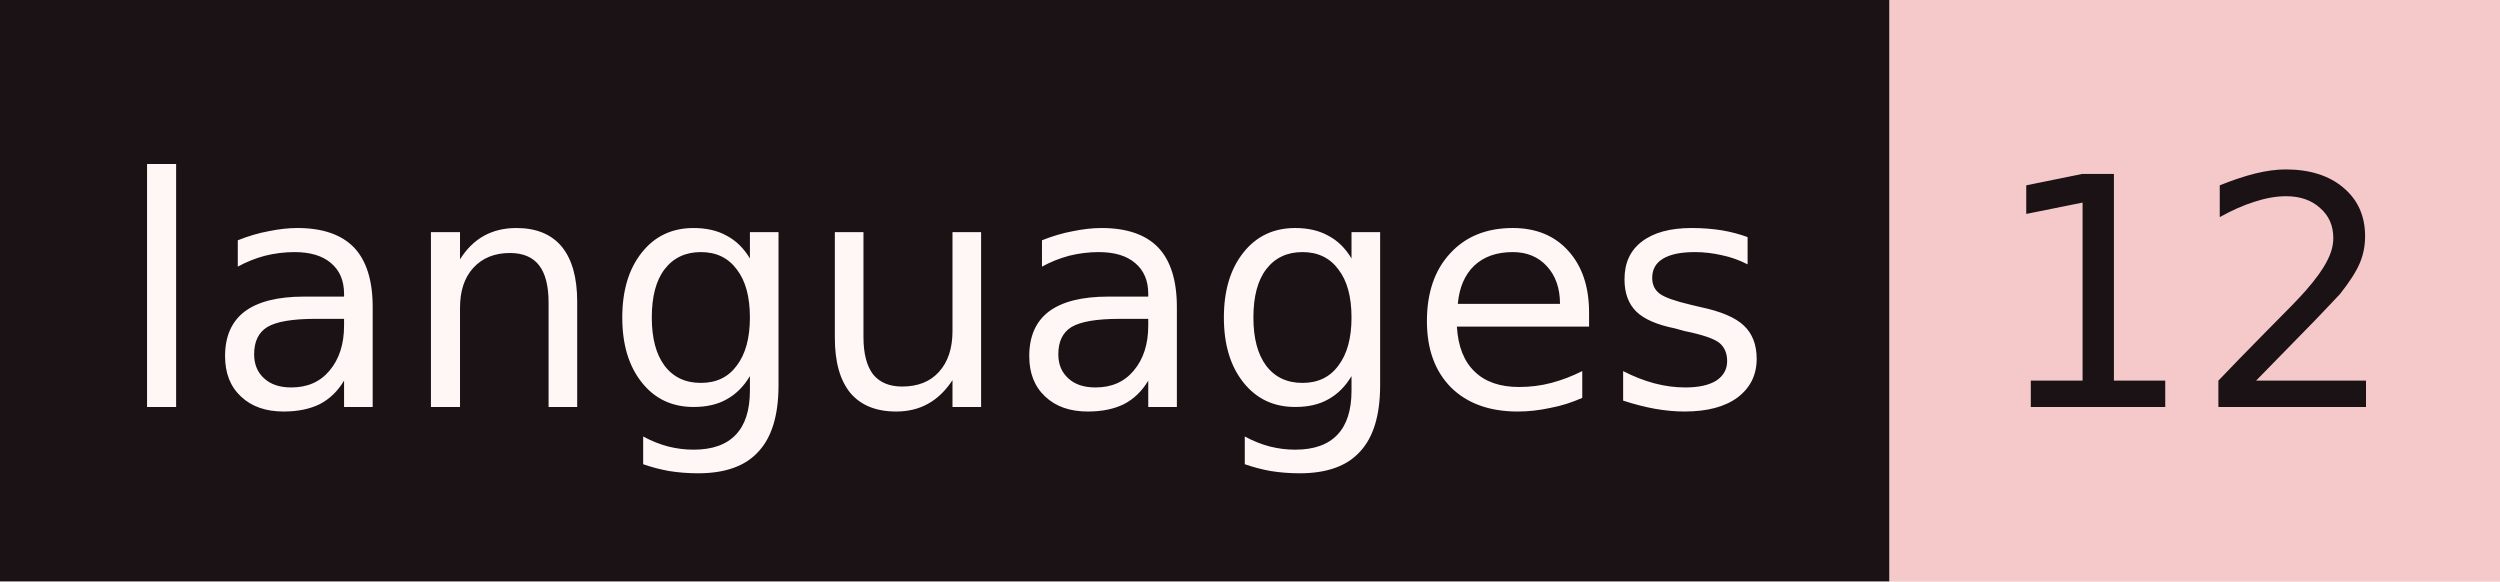
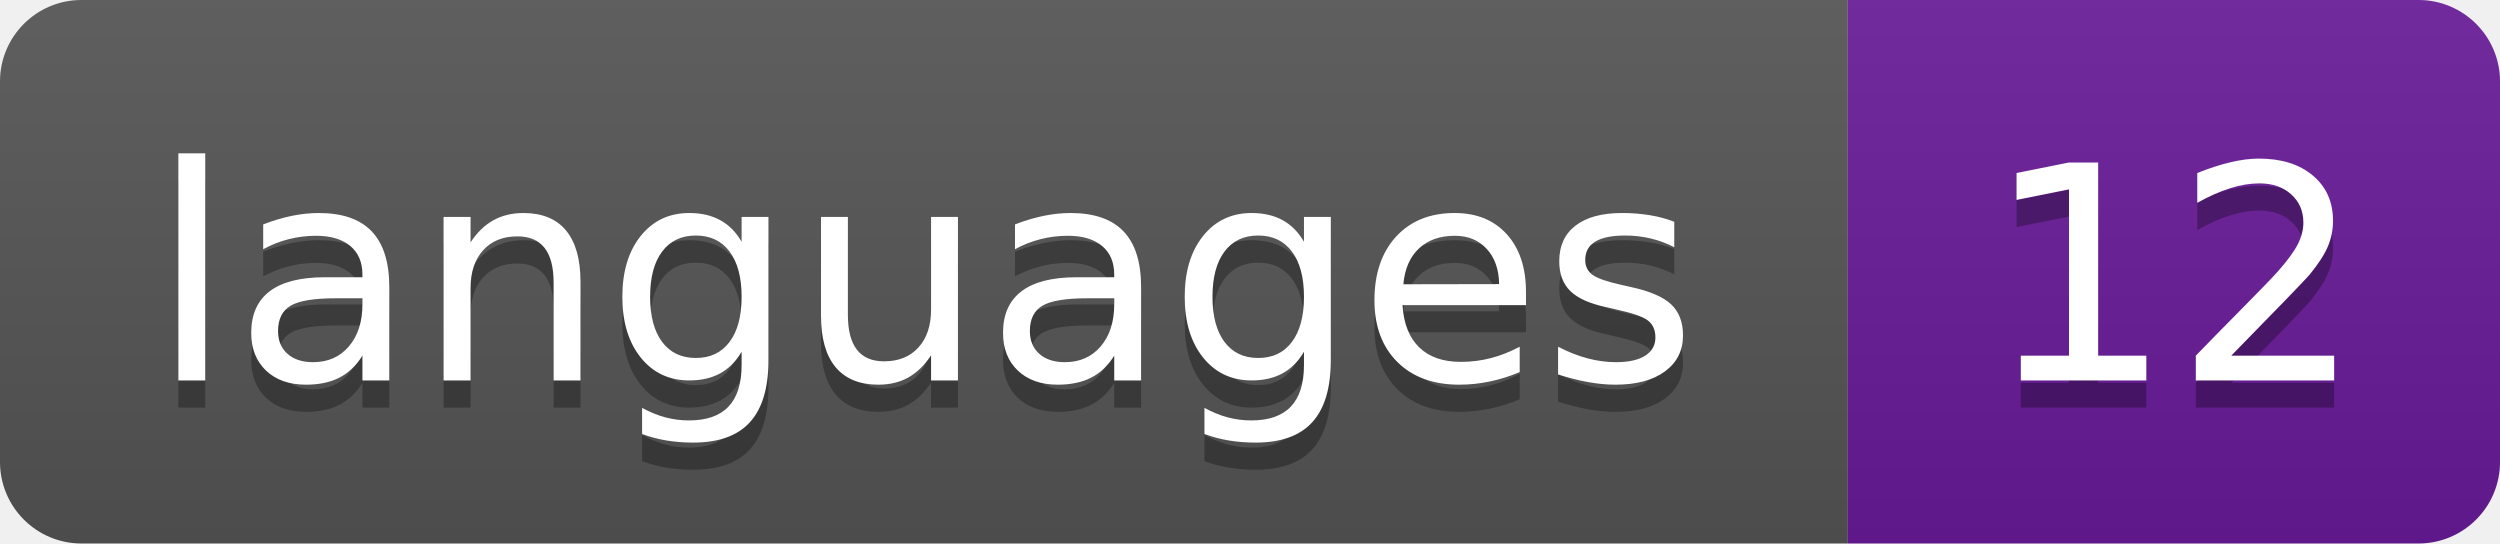
- <svg xmlns="http://www.w3.org/2000/svg" width="86" height="20" role="img" aria-label="languages: 12">
-   <rect width="65" height="20" fill="#1A1214" />
-   <rect x="65" width="21" height="20" fill="#F5C9CA" />
-   <g font-family="Verdana,DejaVu Sans,sans-serif" font-size="11" text-anchor="middle">
-     <text x="32.5" y="14" fill="#FFF6F6">languages</text>
-     <text x="75.5" y="14" fill="#1A1214">12</text>
+ <svg xmlns="http://www.w3.org/2000/svg" width="92" height="20" role="img" aria-label="languages: 12">
+   <linearGradient id="s" x2="0" y2="100%">
+     <stop offset="0" stop-color="#bbb" stop-opacity=".1" />
+     <stop offset="1" stop-opacity=".1" />
+   </linearGradient>
+   <clipPath id="r">
+     <rect width="92" height="20" rx="3" fill="#fff" />
+   </clipPath>
+   <g clip-path="url(#r)">
+     <rect width="68" height="20" fill="#555" />
+     <rect x="68" width="24" height="20" fill="#6A1B9A" />
+     <rect width="92" height="20" fill="url(#s)" />
+   </g>
+   <g fill="#fff" text-anchor="middle" font-family="Verdana,Geneva,DejaVu Sans,sans-serif" text-rendering="geometricPrecision" font-size="110">
+     <text aria-hidden="true" x="340.0" y="150" fill="#010101" fill-opacity=".3" transform="scale(.1)" textLength="580">languages</text>
+     <text x="340.0" y="140" transform="scale(.1)" fill="#fff" textLength="580">languages</text>
+     <text aria-hidden="true" x="800.0" y="150" fill="#010101" fill-opacity=".3" transform="scale(.1)" textLength="140">12</text>
+     <text x="800.0" y="140" transform="scale(.1)" fill="#fff" textLength="140">12</text>
  </g>
</svg>
